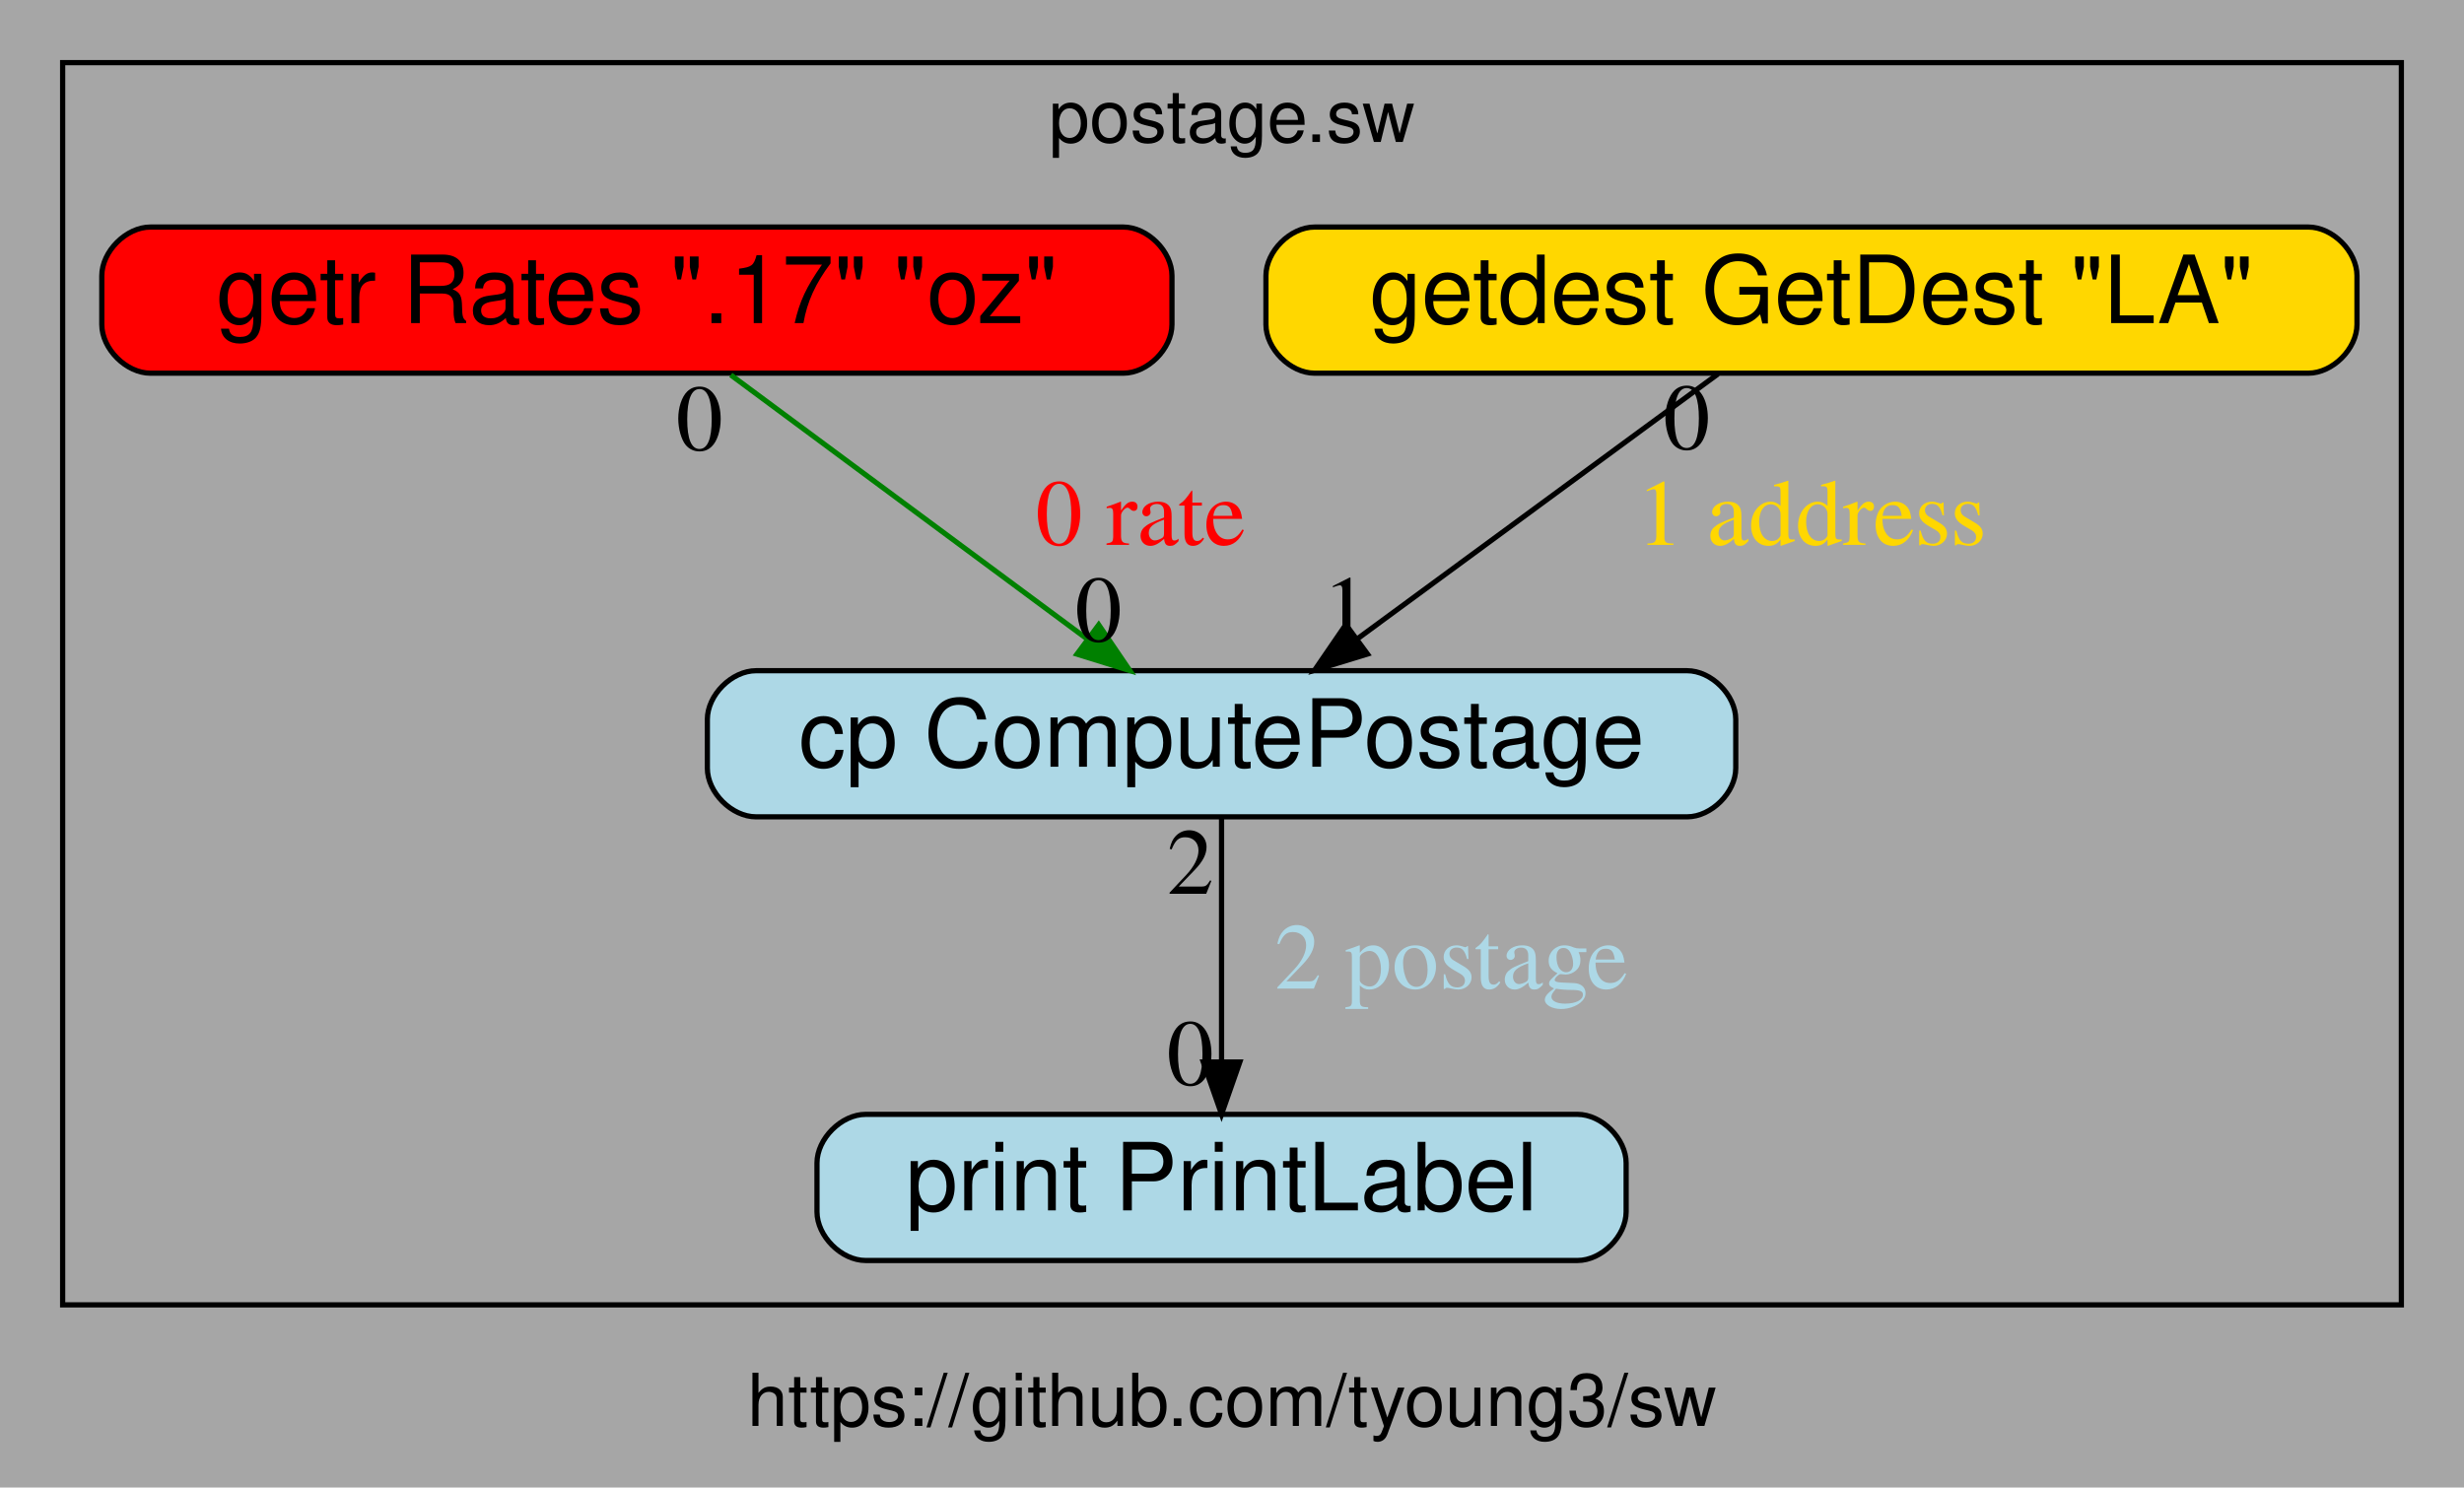
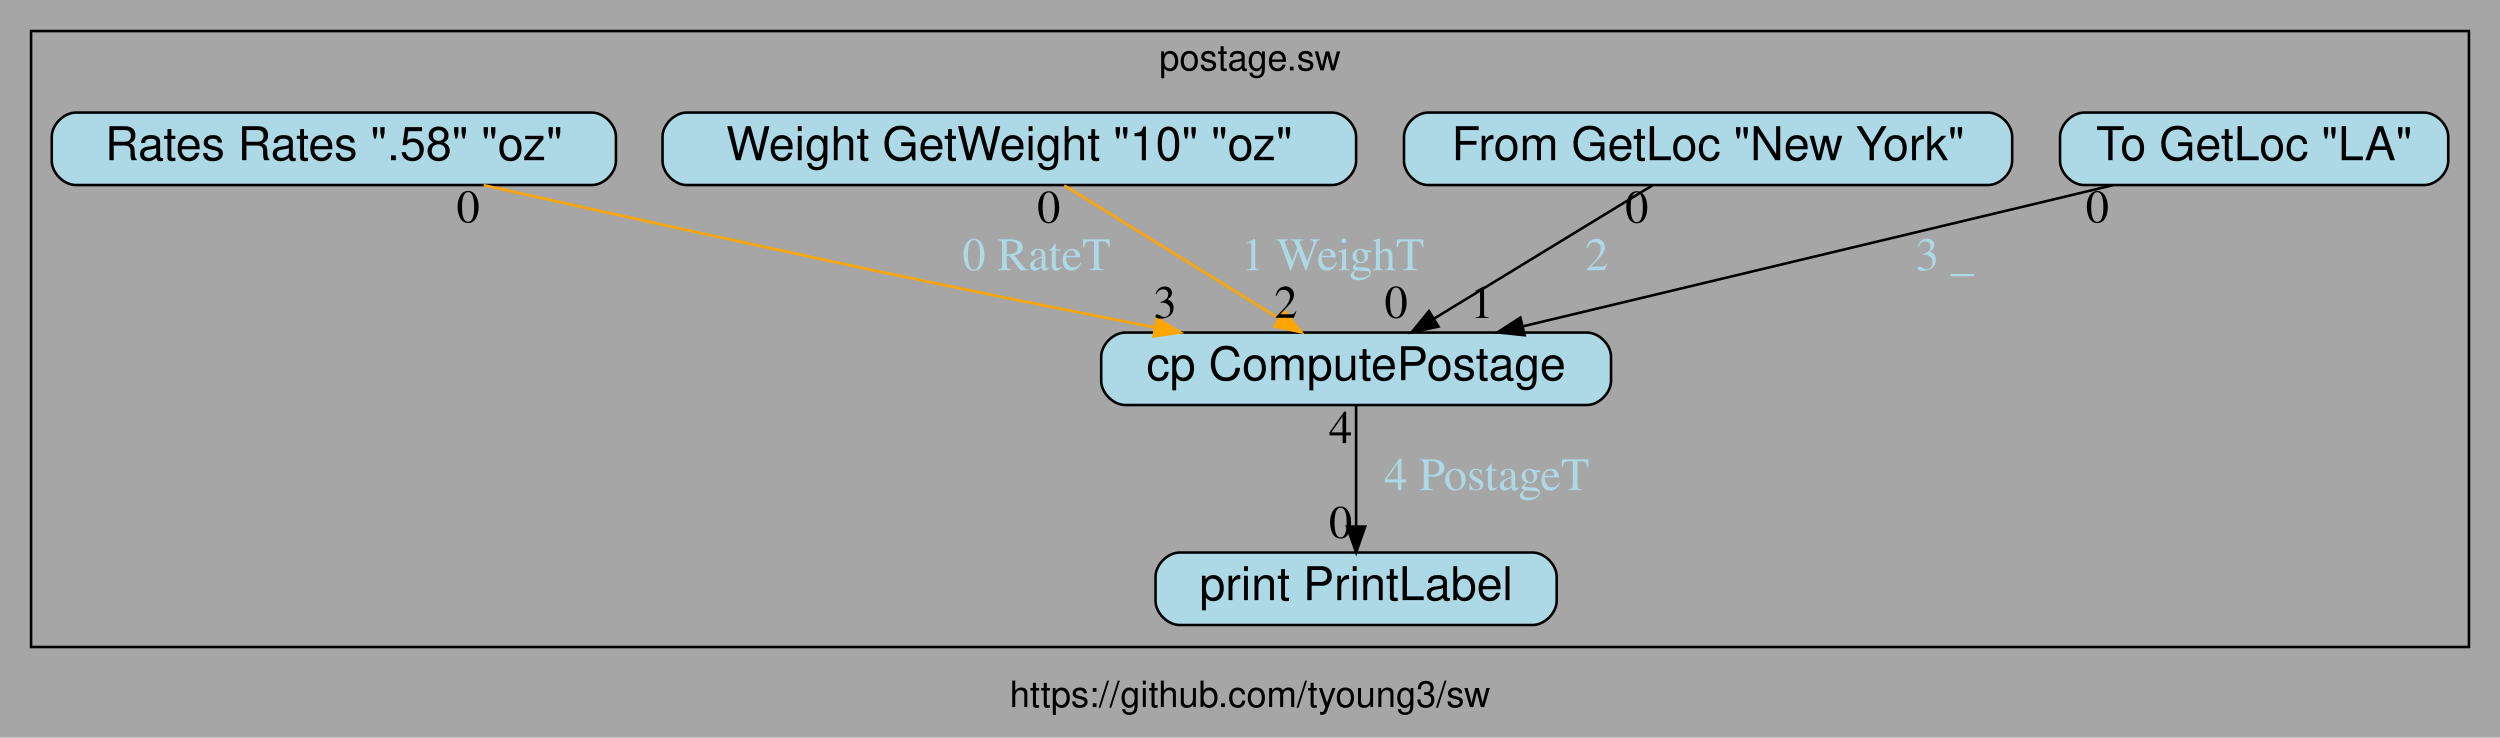
- <svg xmlns="http://www.w3.org/2000/svg" xmlns:xlink="http://www.w3.org/1999/xlink" width="472pt" height="285pt" viewBox="0.00 0.00 472.00 285.00">
+ <svg xmlns="http://www.w3.org/2000/svg" xmlns:xlink="http://www.w3.org/1999/xlink" width="966pt" height="285pt" viewBox="0.00 0.00 966.00 285.00">
  <g id="graph0" class="graph" transform="scale(1 1) rotate(0) translate(4 281)">
    <g id="a_graph0">
      <a xlink:href="https://github.com/tyoung3/sw" xlink:title="https://github.com/tyoung3/sw">
-         <polygon fill="#a6a6a6" stroke="transparent" points="-4,4 -4,-281 468,-281 468,4 -4,4" />
-         <text text-anchor="middle" x="232" y="-7.8" font-family="Helvetica,sans-Serif" font-size="14.00">https://github.com/tyoung3/sw</text>
+         <polygon fill="#a6a6a6" stroke="transparent" points="-4,4 -4,-281 962,-281 962,4 -4,4" />
+         <text text-anchor="middle" x="479" y="-7.8" font-family="Helvetica,sans-Serif" font-size="14.00">https://github.com/tyoung3/sw</text>
      </a>
    </g>
    <g id="clust1" class="cluster">
      <g id="a_clust1">
        <a xlink:href="postage.sw" xlink:title="postage.sw">
-           <polygon fill="#a6a6a6" stroke="black" points="8,-31 8,-269 456,-269 456,-31 8,-31" />
-           <text text-anchor="middle" x="232" y="-253.8" font-family="Helvetica,sans-Serif" font-size="14.00">postage.sw</text>
+           <polygon fill="#a6a6a6" stroke="black" points="8,-31 8,-269 950,-269 950,-31 8,-31" />
+           <text text-anchor="middle" x="479" y="-253.8" font-family="Helvetica,sans-Serif" font-size="14.00">postage.sw</text>
        </a>
      </g>
    </g>
    <g id="node1" class="node">
      <g id="a_node1">
        <a xlink:href="/usr/local/src/html//PrintLabel.html" xlink:title="postage.PrintLabel ">
-           <path fill="lightblue" stroke="black" d="M161.83,-39.5C161.83,-39.5 298.17,-39.5 298.17,-39.5 302.83,-39.5 307.5,-44.17 307.5,-48.83 307.5,-48.83 307.5,-58.17 307.5,-58.17 307.5,-62.83 302.83,-67.5 298.17,-67.5 298.17,-67.5 161.83,-67.5 161.83,-67.5 157.17,-67.5 152.5,-62.83 152.5,-58.17 152.5,-58.17 152.5,-48.83 152.5,-48.83 152.5,-44.17 157.17,-39.5 161.83,-39.5" />
-           <text text-anchor="middle" x="230" y="-49.1" font-family="Helvetica,sans-Serif" font-size="18.00">print PrintLabel</text>
+           <path fill="lightblue" stroke="black" d="M451.83,-39.5C451.83,-39.5 588.17,-39.5 588.17,-39.5 592.83,-39.5 597.5,-44.17 597.5,-48.83 597.5,-48.83 597.5,-58.17 597.5,-58.17 597.5,-62.83 592.83,-67.5 588.17,-67.5 588.17,-67.5 451.83,-67.5 451.83,-67.5 447.17,-67.5 442.5,-62.83 442.5,-58.17 442.5,-58.17 442.5,-48.83 442.5,-48.83 442.5,-44.17 447.17,-39.5 451.83,-39.5" />
+           <text text-anchor="middle" x="520" y="-49.1" font-family="Helvetica,sans-Serif" font-size="18.00">print PrintLabel</text>
        </a>
      </g>
    </g>
    <g id="node2" class="node">
      <g id="a_node2">
-         <a xlink:href="/usr/local/src/html//GetDest.html" xlink:title="postage/addr.GetDest  &quot;LA&quot;">
-           <path fill="gold" stroke="black" d="M247.83,-209.5C247.83,-209.5 438.17,-209.5 438.17,-209.5 442.83,-209.5 447.5,-214.17 447.5,-218.83 447.5,-218.83 447.5,-228.17 447.5,-228.17 447.5,-232.83 442.83,-237.5 438.17,-237.5 438.17,-237.5 247.83,-237.5 247.83,-237.5 243.17,-237.5 238.5,-232.83 238.5,-228.17 238.5,-228.17 238.5,-218.83 238.5,-218.83 238.5,-214.17 243.17,-209.5 247.83,-209.5" />
-           <text text-anchor="middle" x="343" y="-219.1" font-family="Helvetica,sans-Serif" font-size="18.00">getdest GetDest "LA"</text>
+         <a xlink:href="/usr/local/src/html//GetLoc.html" xlink:title="postage.GetLoc  &quot;LA&quot;">
+           <path fill="lightblue" stroke="black" d="M801.33,-209.5C801.33,-209.5 932.67,-209.5 932.67,-209.5 937.33,-209.5 942,-214.17 942,-218.83 942,-218.83 942,-228.17 942,-228.17 942,-232.83 937.33,-237.5 932.67,-237.5 932.67,-237.5 801.33,-237.5 801.33,-237.5 796.67,-237.5 792,-232.83 792,-228.17 792,-228.17 792,-218.83 792,-218.83 792,-214.17 796.67,-209.5 801.33,-209.5" />
+           <text text-anchor="middle" x="867" y="-219.1" font-family="Helvetica,sans-Serif" font-size="18.00">To GetLoc "LA"</text>
        </a>
      </g>
    </g>
-     <g id="node4" class="node">
-       <g id="a_node4">
+     <g id="node6" class="node">
+       <g id="a_node6">
        <a xlink:href="/usr/local/src/html//ComputePostage.html" xlink:title="postage.ComputePostage ">
-           <path fill="lightblue" stroke="black" d="M140.83,-124.5C140.83,-124.5 319.17,-124.5 319.17,-124.5 323.83,-124.5 328.5,-129.17 328.5,-133.83 328.5,-133.83 328.5,-143.17 328.5,-143.17 328.5,-147.83 323.83,-152.5 319.17,-152.5 319.17,-152.5 140.83,-152.5 140.83,-152.5 136.17,-152.5 131.5,-147.83 131.5,-143.17 131.5,-143.17 131.5,-133.83 131.5,-133.83 131.5,-129.17 136.17,-124.5 140.83,-124.5" />
-           <text text-anchor="middle" x="230" y="-134.1" font-family="Helvetica,sans-Serif" font-size="18.00">cp ComputePostage</text>
+           <path fill="lightblue" stroke="black" d="M430.83,-124.5C430.83,-124.5 609.17,-124.5 609.17,-124.5 613.83,-124.5 618.5,-129.17 618.5,-133.83 618.5,-133.83 618.5,-143.17 618.5,-143.17 618.5,-147.83 613.83,-152.5 609.17,-152.5 609.17,-152.5 430.83,-152.5 430.83,-152.5 426.17,-152.5 421.5,-147.83 421.5,-143.17 421.5,-143.17 421.5,-133.83 421.5,-133.83 421.5,-129.17 426.17,-124.5 430.83,-124.5" />
+           <text text-anchor="middle" x="520" y="-134.1" font-family="Helvetica,sans-Serif" font-size="18.00">cp ComputePostage</text>
        </a>
      </g>
    </g>
    <g id="edge2" class="edge">
      <g id="a_edge2">
        <a xlink:title="0">
-           <path fill="none" stroke="black" d="M325.09,-209.35C306.5,-195.69 277.22,-174.18 256.06,-158.64" />
-           <polygon fill="black" stroke="black" points="257.95,-155.69 247.82,-152.59 253.81,-161.33 257.95,-155.69" />
+           <path fill="none" stroke="black" d="M812.4,-209.44C750.59,-194.65 649.97,-170.59 584.38,-154.9" />
+           <polygon fill="black" stroke="black" points="585.11,-151.47 574.57,-152.55 583.48,-158.28 585.11,-151.47" />
        </a>
      </g>
-       <text text-anchor="middle" x="343" y="-176.6" font-family="Times,serif" font-size="18.00" fill="gold">1 address</text>
-       <text text-anchor="middle" x="253.82" y="-158.19" font-family="Times,serif" font-size="18.00">1</text>
-       <text text-anchor="middle" x="319.09" y="-194.95" font-family="Times,serif" font-size="18.00">0</text>
+       <text text-anchor="middle" x="747.5" y="-176.6" font-family="Times,serif" font-size="18.00" fill="lightblue">3 _</text>
+       <text text-anchor="middle" x="568.57" y="-158.15" font-family="Times,serif" font-size="18.00">1</text>
+       <text text-anchor="middle" x="806.4" y="-195.04" font-family="Times,serif" font-size="18.00">0</text>
    </g>
    <g id="node3" class="node">
      <g id="a_node3">
-         <a xlink:href="/usr/local/src/html//Rates.html" xlink:title="postage/getr.Rates  &quot;.17&quot; &quot;oz&quot;">
-           <path fill="red" stroke="black" d="M24.83,-209.5C24.83,-209.5 211.17,-209.5 211.17,-209.5 215.83,-209.5 220.5,-214.17 220.5,-218.83 220.5,-218.83 220.5,-228.17 220.5,-228.17 220.5,-232.83 215.83,-237.5 211.17,-237.5 211.17,-237.5 24.83,-237.5 24.83,-237.5 20.17,-237.5 15.5,-232.83 15.5,-228.17 15.5,-228.17 15.5,-218.83 15.5,-218.83 15.5,-214.17 20.17,-209.5 24.83,-209.5" />
-           <text text-anchor="middle" x="118" y="-219.1" font-family="Helvetica,sans-Serif" font-size="18.00">getr Rates ".17" "oz"</text>
+         <a xlink:href="/usr/local/src/html//GetLoc.html" xlink:title="postage.GetLoc  &quot;New York&quot;">
+           <path fill="lightblue" stroke="black" d="M547.83,-209.5C547.83,-209.5 764.17,-209.5 764.17,-209.5 768.83,-209.5 773.5,-214.17 773.5,-218.83 773.5,-218.83 773.5,-228.17 773.5,-228.17 773.5,-232.83 768.83,-237.5 764.17,-237.5 764.17,-237.5 547.83,-237.5 547.83,-237.5 543.17,-237.5 538.5,-232.83 538.5,-228.17 538.5,-228.17 538.5,-218.83 538.5,-218.83 538.5,-214.17 543.17,-209.5 547.83,-209.5" />
+           <text text-anchor="middle" x="656" y="-219.1" font-family="Helvetica,sans-Serif" font-size="18.00">From GetLoc "New York"</text>
        </a>
      </g>
    </g>
    <g id="edge3" class="edge">
      <g id="a_edge3">
-         <a xlink:title="1">
-           <path fill="none" stroke="green" d="M135.99,-209.16C154.47,-195.47 183.4,-174.03 204.29,-158.55" />
-           <polygon fill="green" stroke="green" points="206.47,-161.29 212.42,-152.53 202.3,-155.67 206.47,-161.29" />
+         <a xlink:title="0">
+           <path fill="none" stroke="black" d="M634.45,-209.35C611.67,-195.45 575.57,-173.41 550.01,-157.82" />
+           <polygon fill="black" stroke="black" points="551.81,-154.81 541.45,-152.59 548.16,-160.79 551.81,-154.81" />
        </a>
      </g>
-       <text text-anchor="middle" x="214.5" y="-176.6" font-family="Times,serif" font-size="18.00" fill="red">0 rate</text>
-       <text text-anchor="middle" x="206.42" y="-158.13" font-family="Times,serif" font-size="18.00">0</text>
-       <text text-anchor="middle" x="129.99" y="-194.76" font-family="Times,serif" font-size="18.00">0</text>
+       <text text-anchor="middle" x="613" y="-176.6" font-family="Times,serif" font-size="18.00" fill="lightblue">2 </text>
+       <text text-anchor="middle" x="535.45" y="-158.19" font-family="Times,serif" font-size="18.00">0</text>
+       <text text-anchor="middle" x="628.45" y="-194.95" font-family="Times,serif" font-size="18.00">0</text>
+     </g>
+     <g id="node4" class="node">
+       <g id="a_node4">
+         <a xlink:href="/usr/local/src/html//GetWeight.html" xlink:title="postage.GetWeight  &quot;10&quot; &quot;oz&quot;">
+           <path fill="lightblue" stroke="black" d="M261.33,-209.5C261.33,-209.5 510.67,-209.5 510.67,-209.5 515.33,-209.5 520,-214.17 520,-218.83 520,-218.83 520,-228.17 520,-228.17 520,-232.83 515.33,-237.5 510.67,-237.5 510.67,-237.5 261.33,-237.5 261.33,-237.5 256.67,-237.5 252,-232.83 252,-228.17 252,-228.17 252,-218.83 252,-218.83 252,-214.17 256.67,-209.5 261.33,-209.5" />
+           <text text-anchor="middle" x="386" y="-219.1" font-family="Helvetica,sans-Serif" font-size="18.00">Weight GetWeight "10" "oz"</text>
+         </a>
+       </g>
+     </g>
+     <g id="edge4" class="edge">
+       <g id="a_edge4">
+         <a xlink:title="2">
+           <path fill="none" stroke="orange" d="M407.23,-209.35C429.58,-195.51 464.94,-173.61 490.1,-158.02" />
+           <polygon fill="orange" stroke="orange" points="492.21,-160.83 498.87,-152.59 488.52,-154.88 492.21,-160.83" />
+         </a>
+       </g>
+       <text text-anchor="middle" x="511" y="-176.6" font-family="Times,serif" font-size="18.00" fill="lightblue">1 WeighT</text>
+       <text text-anchor="middle" x="492.87" y="-158.19" font-family="Times,serif" font-size="18.00">2</text>
+       <text text-anchor="middle" x="401.23" y="-194.95" font-family="Times,serif" font-size="18.00">0</text>
+     </g>
+     <g id="node5" class="node">
+       <g id="a_node5">
+         <a xlink:href="/usr/local/src/html//Rates.html" xlink:title="postage.Rates  &quot;.58&quot; &quot;oz&quot;">
+           <path fill="lightblue" stroke="black" d="M25.33,-209.5C25.33,-209.5 224.67,-209.5 224.67,-209.5 229.33,-209.5 234,-214.17 234,-218.83 234,-218.83 234,-228.17 234,-228.17 234,-232.83 229.33,-237.5 224.67,-237.5 224.67,-237.5 25.33,-237.5 25.33,-237.5 20.67,-237.5 16,-232.83 16,-228.17 16,-228.17 16,-218.83 16,-218.83 16,-214.17 20.67,-209.5 25.33,-209.5" />
+           <text text-anchor="middle" x="125" y="-219.1" font-family="Helvetica,sans-Serif" font-size="18.00">Rates Rates ".58" "oz"</text>
+         </a>
+       </g>
+     </g>
+     <g id="edge5" class="edge">
+       <g id="a_edge5">
+         <a xlink:title="3">
+           <path fill="none" stroke="orange" d="M182.87,-209.46C230.39,-198.83 299.48,-183.59 360,-171 386.79,-165.43 416.16,-159.57 442.34,-154.44" />
+           <polygon fill="orange" stroke="orange" points="443.06,-157.87 452.2,-152.52 441.72,-151 443.06,-157.87" />
+         </a>
+       </g>
+       <text text-anchor="middle" x="396.5" y="-176.6" font-family="Times,serif" font-size="18.00" fill="lightblue">0 RateT</text>
+       <text text-anchor="middle" x="446.2" y="-158.12" font-family="Times,serif" font-size="18.00">3</text>
+       <text text-anchor="middle" x="176.87" y="-195.06" font-family="Times,serif" font-size="18.00">0</text>
    </g>
    <g id="edge1" class="edge">
      <g id="a_edge1">
        <a xlink:title="0">
-           <path fill="none" stroke="black" d="M230,-124.16C230,-111.63 230,-92.6 230,-77.59" />
-           <polygon fill="black" stroke="black" points="233.5,-77.53 230,-67.53 226.5,-77.53 233.5,-77.53" />
+           <path fill="none" stroke="black" d="M520,-124.16C520,-111.63 520,-92.6 520,-77.59" />
+           <polygon fill="black" stroke="black" points="523.5,-77.53 520,-67.53 516.5,-77.53 523.5,-77.53" />
        </a>
      </g>
-       <text text-anchor="middle" x="274" y="-91.6" font-family="Times,serif" font-size="18.00" fill="lightblue">2 postage</text>
-       <text text-anchor="middle" x="224" y="-73.13" font-family="Times,serif" font-size="18.00">0</text>
-       <text text-anchor="middle" x="224" y="-109.76" font-family="Times,serif" font-size="18.00">2</text>
+       <text text-anchor="middle" x="570.5" y="-91.6" font-family="Times,serif" font-size="18.00" fill="lightblue">4 PostageT</text>
+       <text text-anchor="middle" x="514" y="-73.13" font-family="Times,serif" font-size="18.00">0</text>
+       <text text-anchor="middle" x="514" y="-109.76" font-family="Times,serif" font-size="18.00">4</text>
    </g>
  </g>
</svg>
